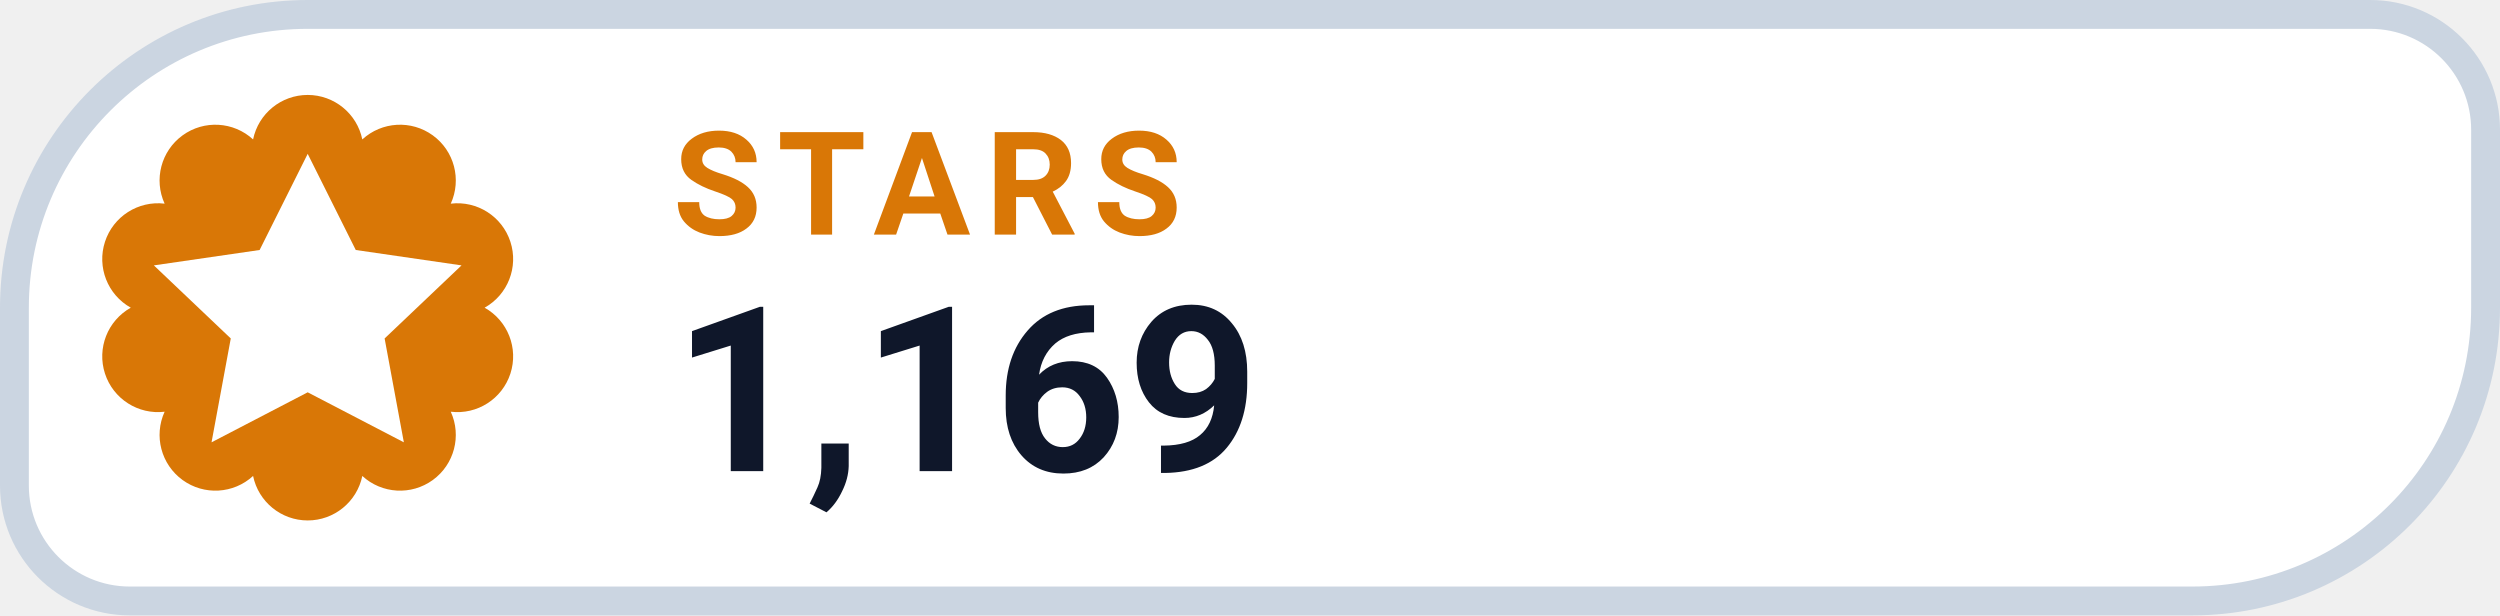
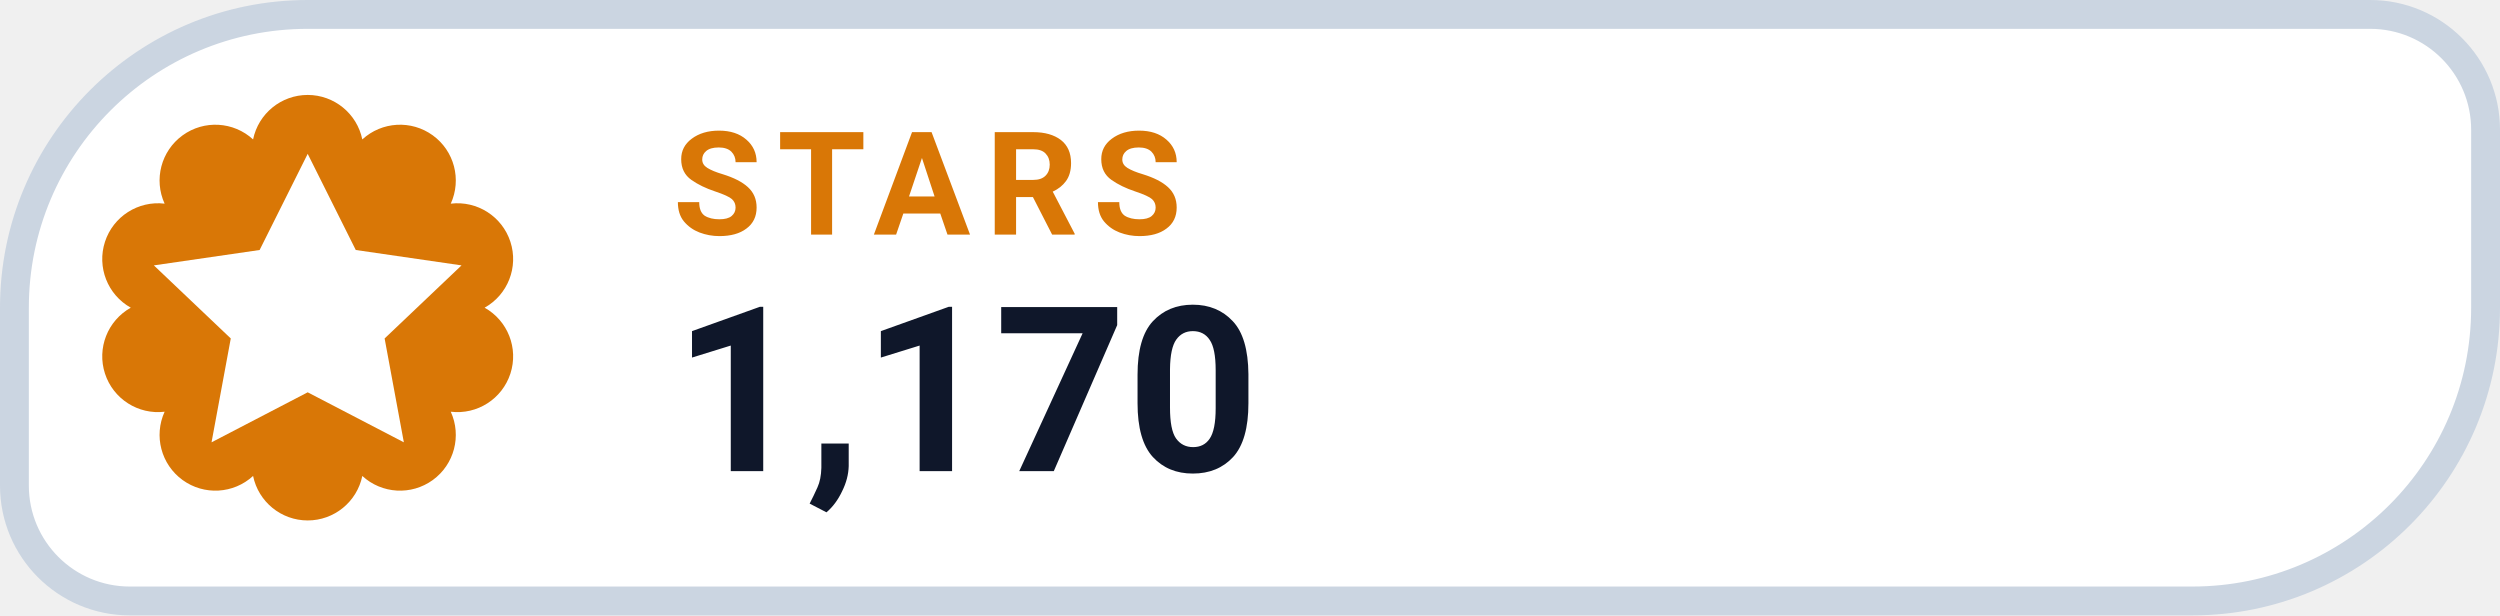
- <svg xmlns="http://www.w3.org/2000/svg" width="130" height="32" viewBox="0 0 130 32" role="img" aria-label="STARS 1,169">
+ <svg xmlns="http://www.w3.org/2000/svg" width="130" height="32" viewBox="0 0 130 32" role="img" aria-label="STARS 1,170">
  <path d="M 16.00 0.75 H 123.25 A 6.00 6.00 0 0 1 129.25 6.75 V 16.00 A 15.25 15.25 0 0 1 114.00 31.25 H 6.75 A 6.00 6.00 0 0 1 0.75 25.25 V 16.00 A 15.25 15.25 0 0 1 16.00 0.75 Z" fill="#FFFFFF" stroke="#CBD5E1" stroke-width="1.5" />
  <path d="M 13.16 7.25 A 2.90 2.90 0 0 1 18.84 7.25 A 2.90 2.90 0 0 1 23.44 10.59 A 2.90 2.90 0 0 1 25.20 16.00 A 2.90 2.90 0 0 1 23.44 21.41 A 2.90 2.90 0 0 1 18.84 24.75 A 2.90 2.90 0 0 1 13.16 24.75 A 2.90 2.90 0 0 1 8.56 21.41 A 2.90 2.90 0 0 1 6.80 16.00 A 2.90 2.90 0 0 1 8.56 10.59 A 2.90 2.90 0 0 1 13.16 7.25 Z" fill="#D97706" />
  <g transform="translate(16 16)" style="color:#FFFFFF;">
    <path d="M0 -8 l2.5 5 5.5 .8 -4 3.8 1 5.4 -5 -2.6 -5 2.6 1 -5.4 -4 -3.8 5.5 -.8 Z" fill="currentColor" />
  </g>
  <text x="35" y="12.2" fill="#D97706" font-family="-apple-system,BlinkMacSystemFont,'Segoe UI',Roboto,Helvetica,Arial,sans-serif" font-size="7.5" font-weight="700" letter-spacing=".8">STARS</text>
-   <text x="35" y="24.5" fill="#0F172A" font-family="-apple-system,BlinkMacSystemFont,'Segoe UI',Roboto,Helvetica,Arial,sans-serif" font-size="12" font-weight="750">1,169</text>
+   <text x="35" y="24.5" fill="#0F172A" font-family="-apple-system,BlinkMacSystemFont,'Segoe UI',Roboto,Helvetica,Arial,sans-serif" font-size="12" font-weight="750">1,170</text>
</svg>
